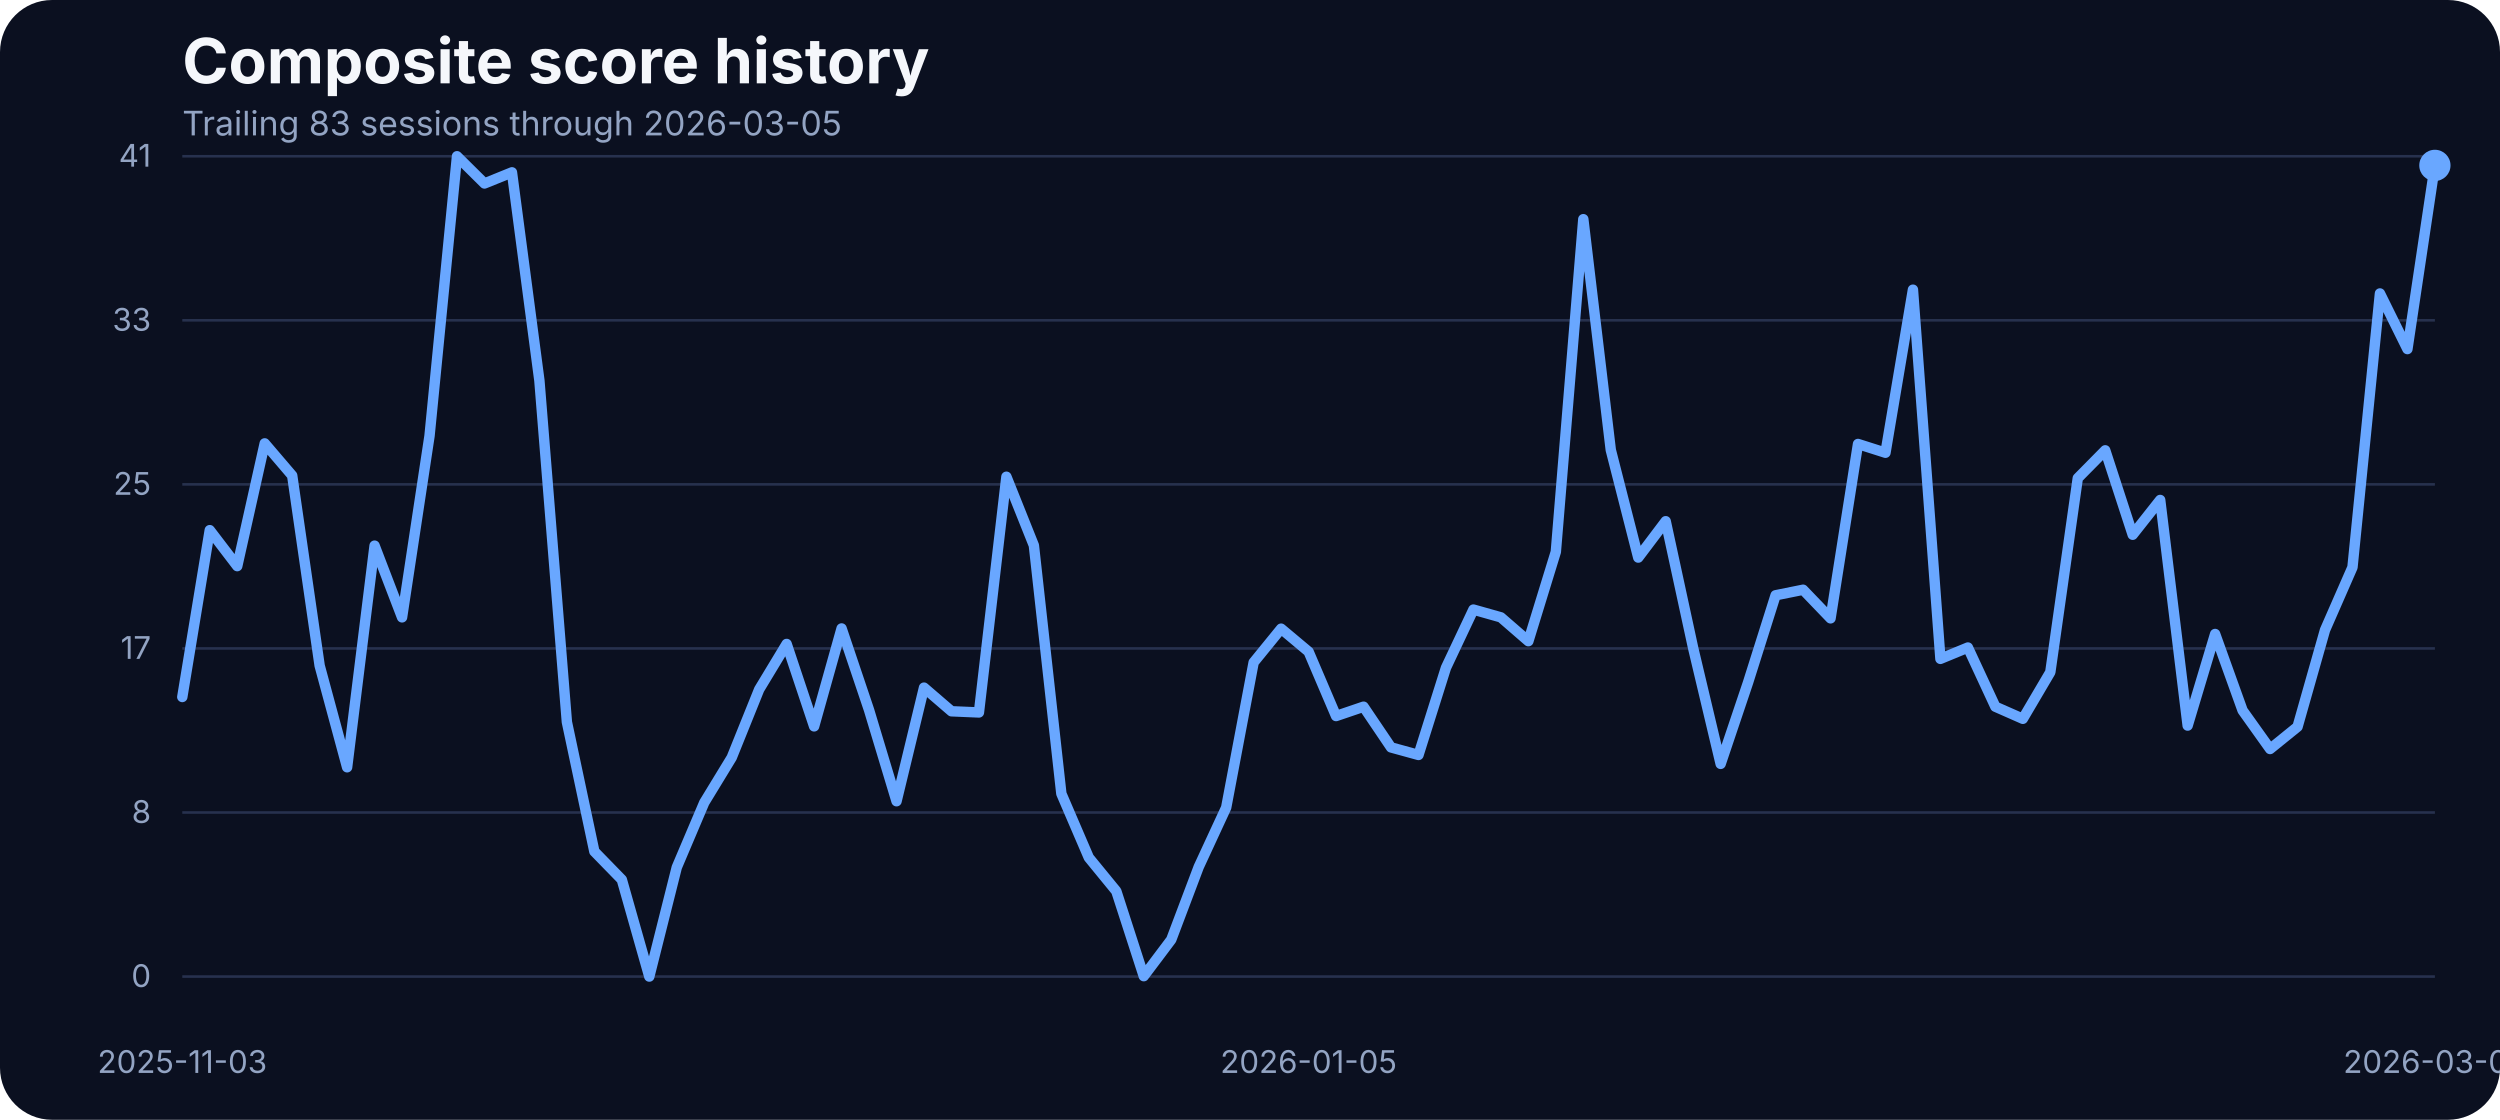
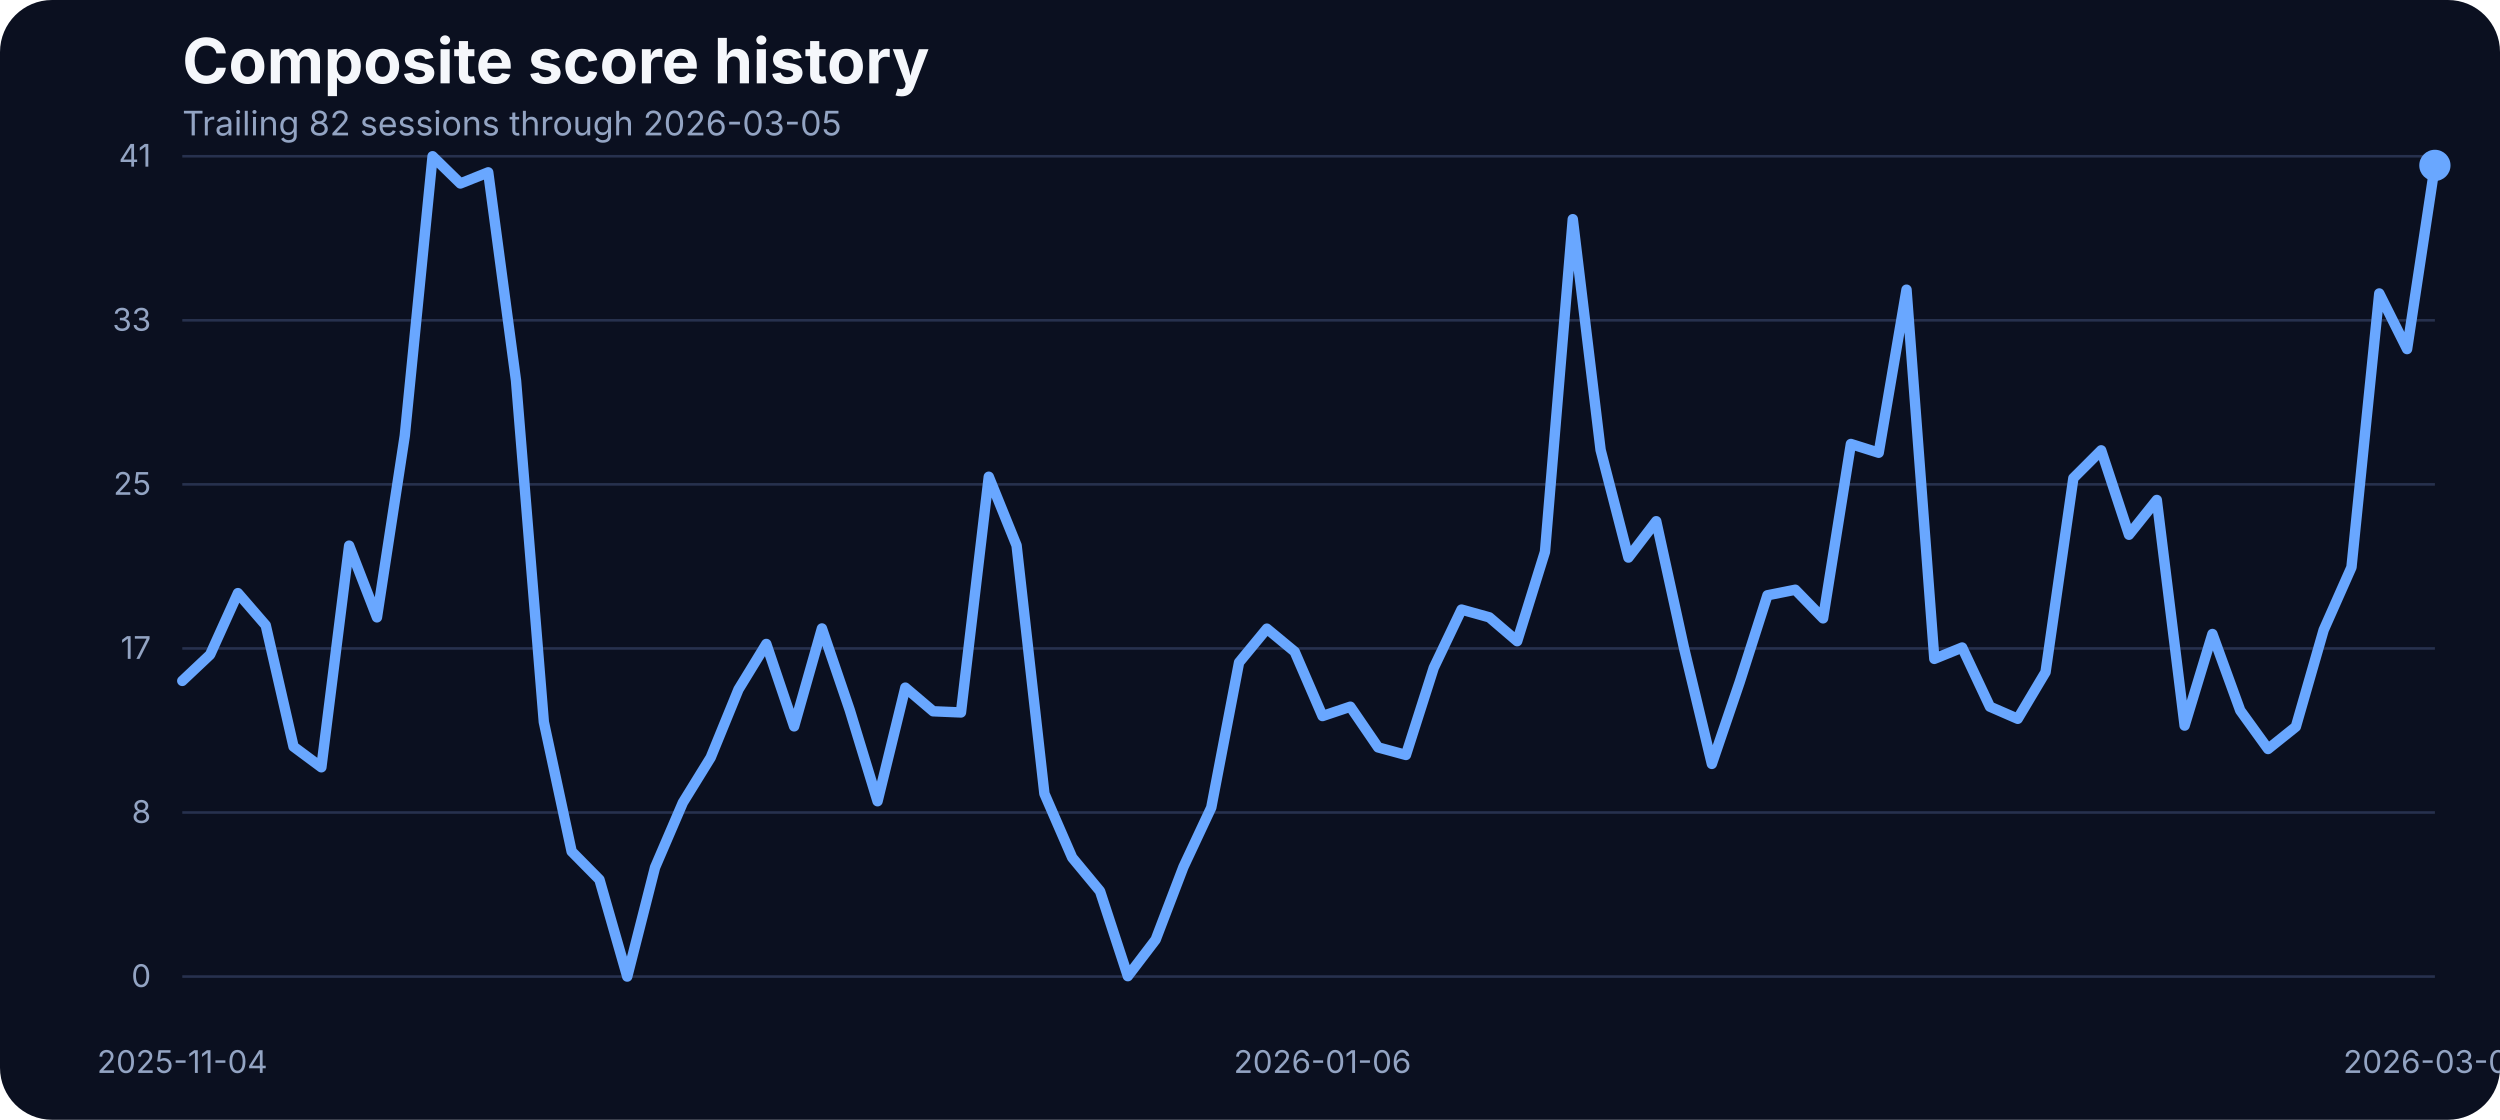
<svg xmlns="http://www.w3.org/2000/svg" width="960" height="430" viewBox="0 0 960 430" role="img" aria-label="Composite score history">
  <rect width="100%" height="100%" fill="#0b1020" rx="20" />
  <text x="70" y="32" fill="#f5f7fb" font-family="Inter, Arial, sans-serif" font-size="24" font-weight="700">Composite score history</text>
-   <text x="70" y="52" fill="#93a4c3" font-family="Inter, Arial, sans-serif" font-size="13">Trailing 83 sessions through 2026-03-05</text>
+   <text x="70" y="52" fill="#93a4c3" font-family="Inter, Arial, sans-serif" font-size="13">Trailing 82 sessions through 2026-03-05</text>
  <line x1="70" x2="935" y1="375.00" y2="375.00" stroke="#27314e" stroke-width="1" />
  <text x="58" y="379.00" text-anchor="end" fill="#93a4c3" font-family="Inter, Arial, sans-serif" font-size="12">0</text>
  <line x1="70" x2="935" y1="312.00" y2="312.00" stroke="#27314e" stroke-width="1" />
  <text x="58" y="316.00" text-anchor="end" fill="#93a4c3" font-family="Inter, Arial, sans-serif" font-size="12">8</text>
  <line x1="70" x2="935" y1="249.00" y2="249.00" stroke="#27314e" stroke-width="1" />
  <text x="58" y="253.00" text-anchor="end" fill="#93a4c3" font-family="Inter, Arial, sans-serif" font-size="12">17</text>
  <line x1="70" x2="935" y1="186.00" y2="186.00" stroke="#27314e" stroke-width="1" />
  <text x="58" y="190.00" text-anchor="end" fill="#93a4c3" font-family="Inter, Arial, sans-serif" font-size="12">25</text>
  <line x1="70" x2="935" y1="123.00" y2="123.00" stroke="#27314e" stroke-width="1" />
  <text x="58" y="127.00" text-anchor="end" fill="#93a4c3" font-family="Inter, Arial, sans-serif" font-size="12">33</text>
  <line x1="70" x2="935" y1="60.00" y2="60.00" stroke="#27314e" stroke-width="1" />
  <text x="58" y="64.00" text-anchor="end" fill="#93a4c3" font-family="Inter, Arial, sans-serif" font-size="12">41</text>
-   <text x="70.00" y="412" text-anchor="middle" fill="#93a4c3" font-family="Inter, Arial, sans-serif" font-size="12">2025-11-03</text>
-   <text x="502.50" y="412" text-anchor="middle" fill="#93a4c3" font-family="Inter, Arial, sans-serif" font-size="12">2026-01-05</text>
+   <text x="70.00" y="412" text-anchor="middle" fill="#93a4c3" font-family="Inter, Arial, sans-serif" font-size="12">2025-11-04</text>
+   <text x="507.84" y="412" text-anchor="middle" fill="#93a4c3" font-family="Inter, Arial, sans-serif" font-size="12">2026-01-06</text>
  <text x="935.00" y="412" text-anchor="middle" fill="#93a4c3" font-family="Inter, Arial, sans-serif" font-size="12">2026-03-05</text>
-   <path d="M 70.00 267.64 L 80.55 203.58 L 91.10 217.39 L 101.65 170.26 L 112.20 182.61 L 122.74 255.59 L 133.29 294.63 L 143.84 209.53 L 154.39 237.06 L 164.94 167.36 L 175.49 60.00 L 186.04 70.45 L 196.59 66.18 L 207.13 146.17 L 217.68 277.24 L 228.23 326.96 L 238.78 337.79 L 249.33 375.00 L 259.88 333.06 L 270.43 308.20 L 280.98 290.89 L 291.52 264.74 L 302.07 247.28 L 312.62 278.92 L 323.17 241.33 L 333.72 272.67 L 344.27 307.67 L 354.82 264.05 L 365.37 273.13 L 375.91 273.58 L 386.46 183.07 L 397.01 209.46 L 407.56 304.77 L 418.11 329.32 L 428.66 342.21 L 439.21 374.85 L 449.76 360.82 L 460.30 332.91 L 470.85 310.11 L 481.40 254.37 L 491.95 241.41 L 502.50 250.25 L 513.05 274.96 L 523.60 271.37 L 534.15 287.00 L 544.70 289.90 L 555.24 256.43 L 565.79 234.08 L 576.34 237.06 L 586.89 246.21 L 597.44 211.90 L 607.99 84.17 L 618.54 172.78 L 629.09 214.11 L 639.63 200.15 L 650.18 248.88 L 660.73 293.33 L 671.28 261.99 L 681.83 228.59 L 692.38 226.46 L 702.93 237.44 L 713.48 170.49 L 724.02 173.85 L 734.57 111.24 L 745.12 253.00 L 755.67 248.65 L 766.22 271.37 L 776.77 276.02 L 787.32 258.10 L 797.87 183.61 L 808.41 172.93 L 818.96 205.34 L 829.51 191.99 L 840.06 278.62 L 850.61 243.46 L 861.16 272.82 L 871.71 287.61 L 882.26 279.07 L 892.80 241.94 L 903.35 217.84 L 913.90 112.69 L 924.45 134.04 L 935.00 63.51" fill="none" stroke="#69a7ff" stroke-width="4" stroke-linecap="round" stroke-linejoin="round" />
+   <path d="M 70.00 261.46 L 80.68 251.39 L 91.36 227.76 L 102.04 240.11 L 112.72 286.70 L 123.40 294.63 L 134.07 209.53 L 144.75 237.06 L 155.43 167.36 L 166.11 60.00 L 176.79 70.45 L 187.47 66.18 L 198.15 146.17 L 208.83 277.24 L 219.51 326.96 L 230.19 337.79 L 240.86 375.00 L 251.54 333.06 L 262.22 308.20 L 272.90 290.89 L 283.58 264.74 L 294.26 247.28 L 304.94 278.92 L 315.62 241.33 L 326.30 272.67 L 336.98 307.67 L 347.65 264.05 L 358.33 273.13 L 369.01 273.58 L 379.69 183.07 L 390.37 209.46 L 401.05 304.77 L 411.73 329.32 L 422.41 342.21 L 433.09 374.85 L 443.77 360.82 L 454.44 332.91 L 465.12 310.11 L 475.80 254.37 L 486.48 241.41 L 497.16 250.25 L 507.84 274.96 L 518.52 271.37 L 529.20 287.00 L 539.88 289.90 L 550.56 256.43 L 561.23 234.08 L 571.91 237.06 L 582.59 246.21 L 593.27 211.90 L 603.95 84.17 L 614.63 172.78 L 625.31 214.11 L 635.99 200.15 L 646.67 248.88 L 657.35 293.33 L 668.02 261.99 L 678.70 228.59 L 689.38 226.46 L 700.06 237.44 L 710.74 170.49 L 721.42 173.85 L 732.10 111.24 L 742.78 253.00 L 753.46 248.65 L 764.14 271.37 L 774.81 276.02 L 785.49 258.10 L 796.17 183.61 L 806.85 172.93 L 817.53 205.34 L 828.21 191.99 L 838.89 278.62 L 849.57 243.46 L 860.25 272.82 L 870.93 287.61 L 881.60 279.07 L 892.28 241.94 L 902.96 217.84 L 913.64 112.69 L 924.32 134.04 L 935.00 63.51" fill="none" stroke="#69a7ff" stroke-width="4" stroke-linecap="round" stroke-linejoin="round" />
  <circle cx="935.00" cy="63.51" r="6" fill="#69a7ff" />
</svg>
